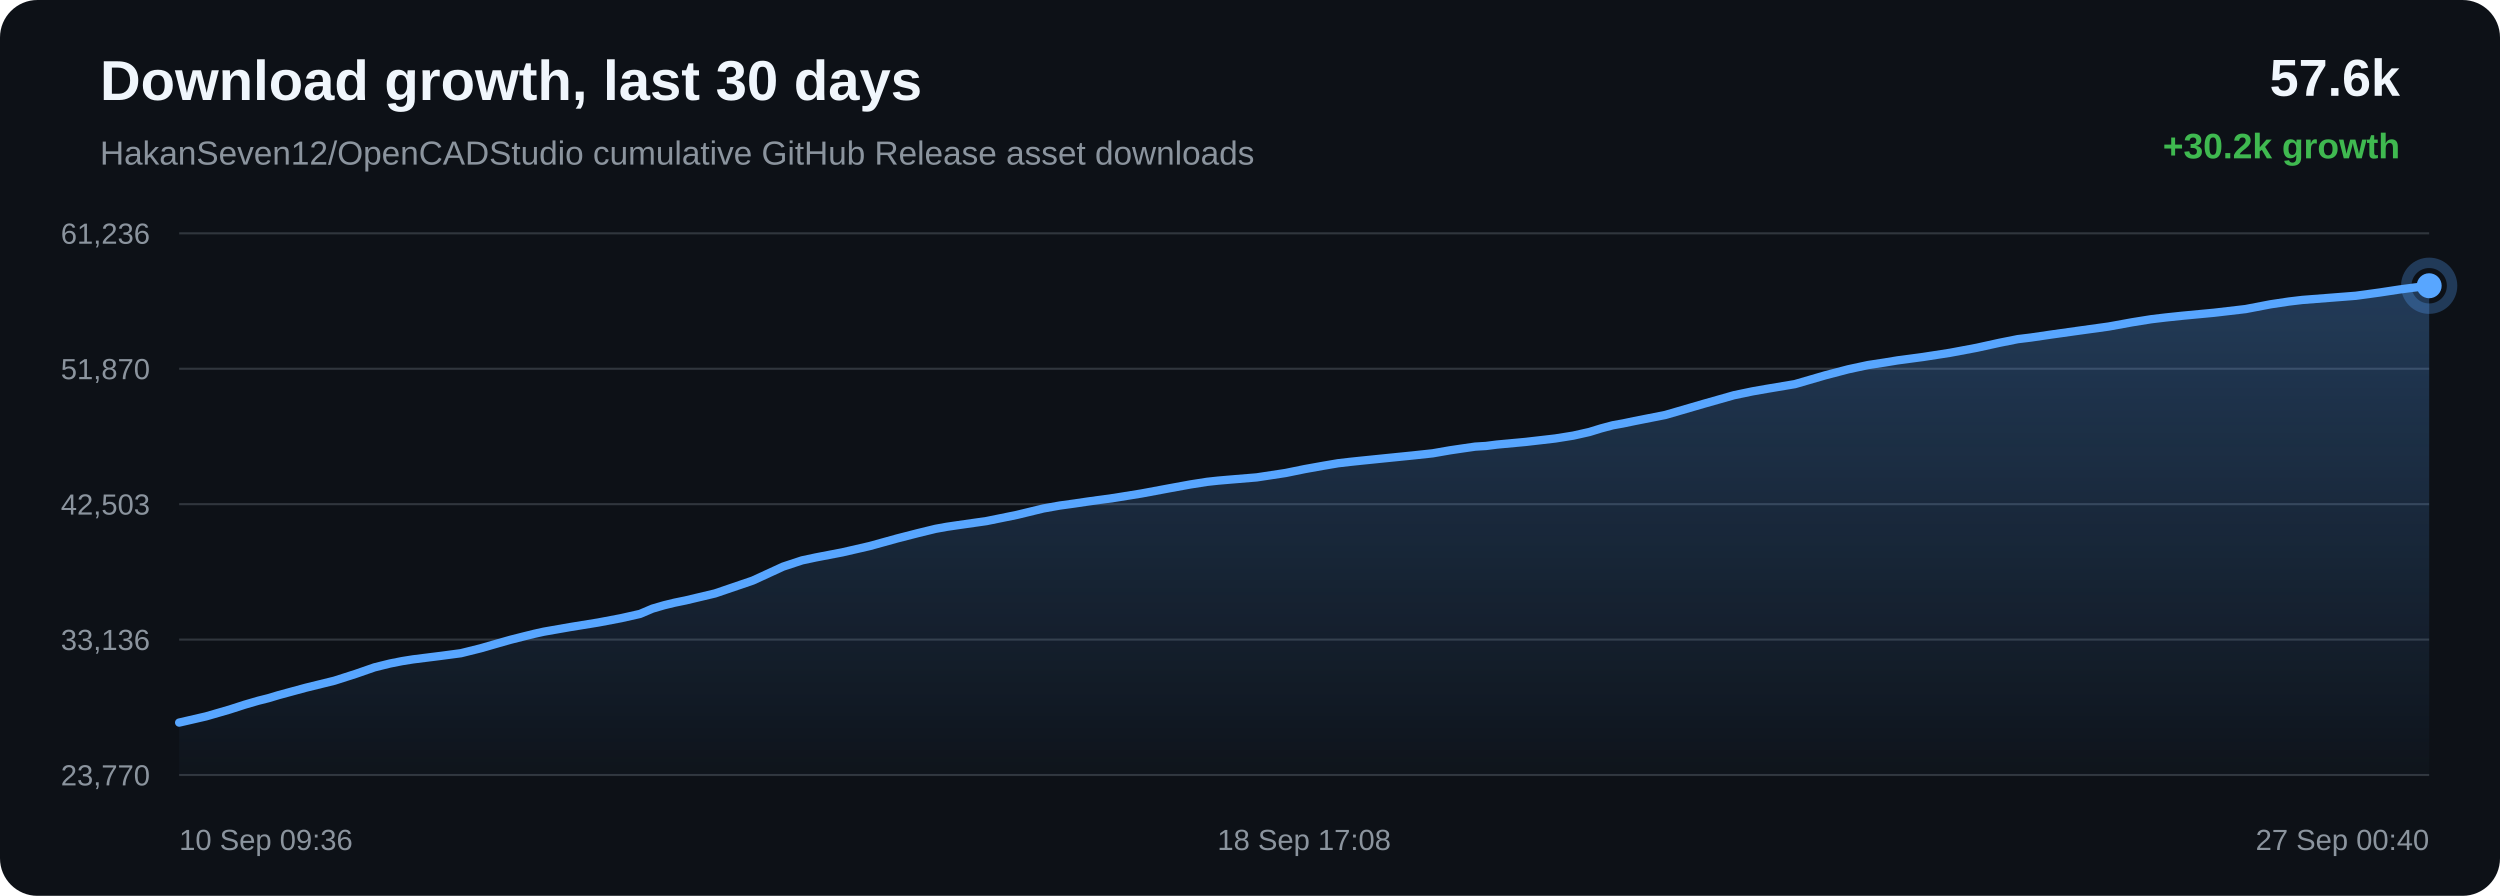
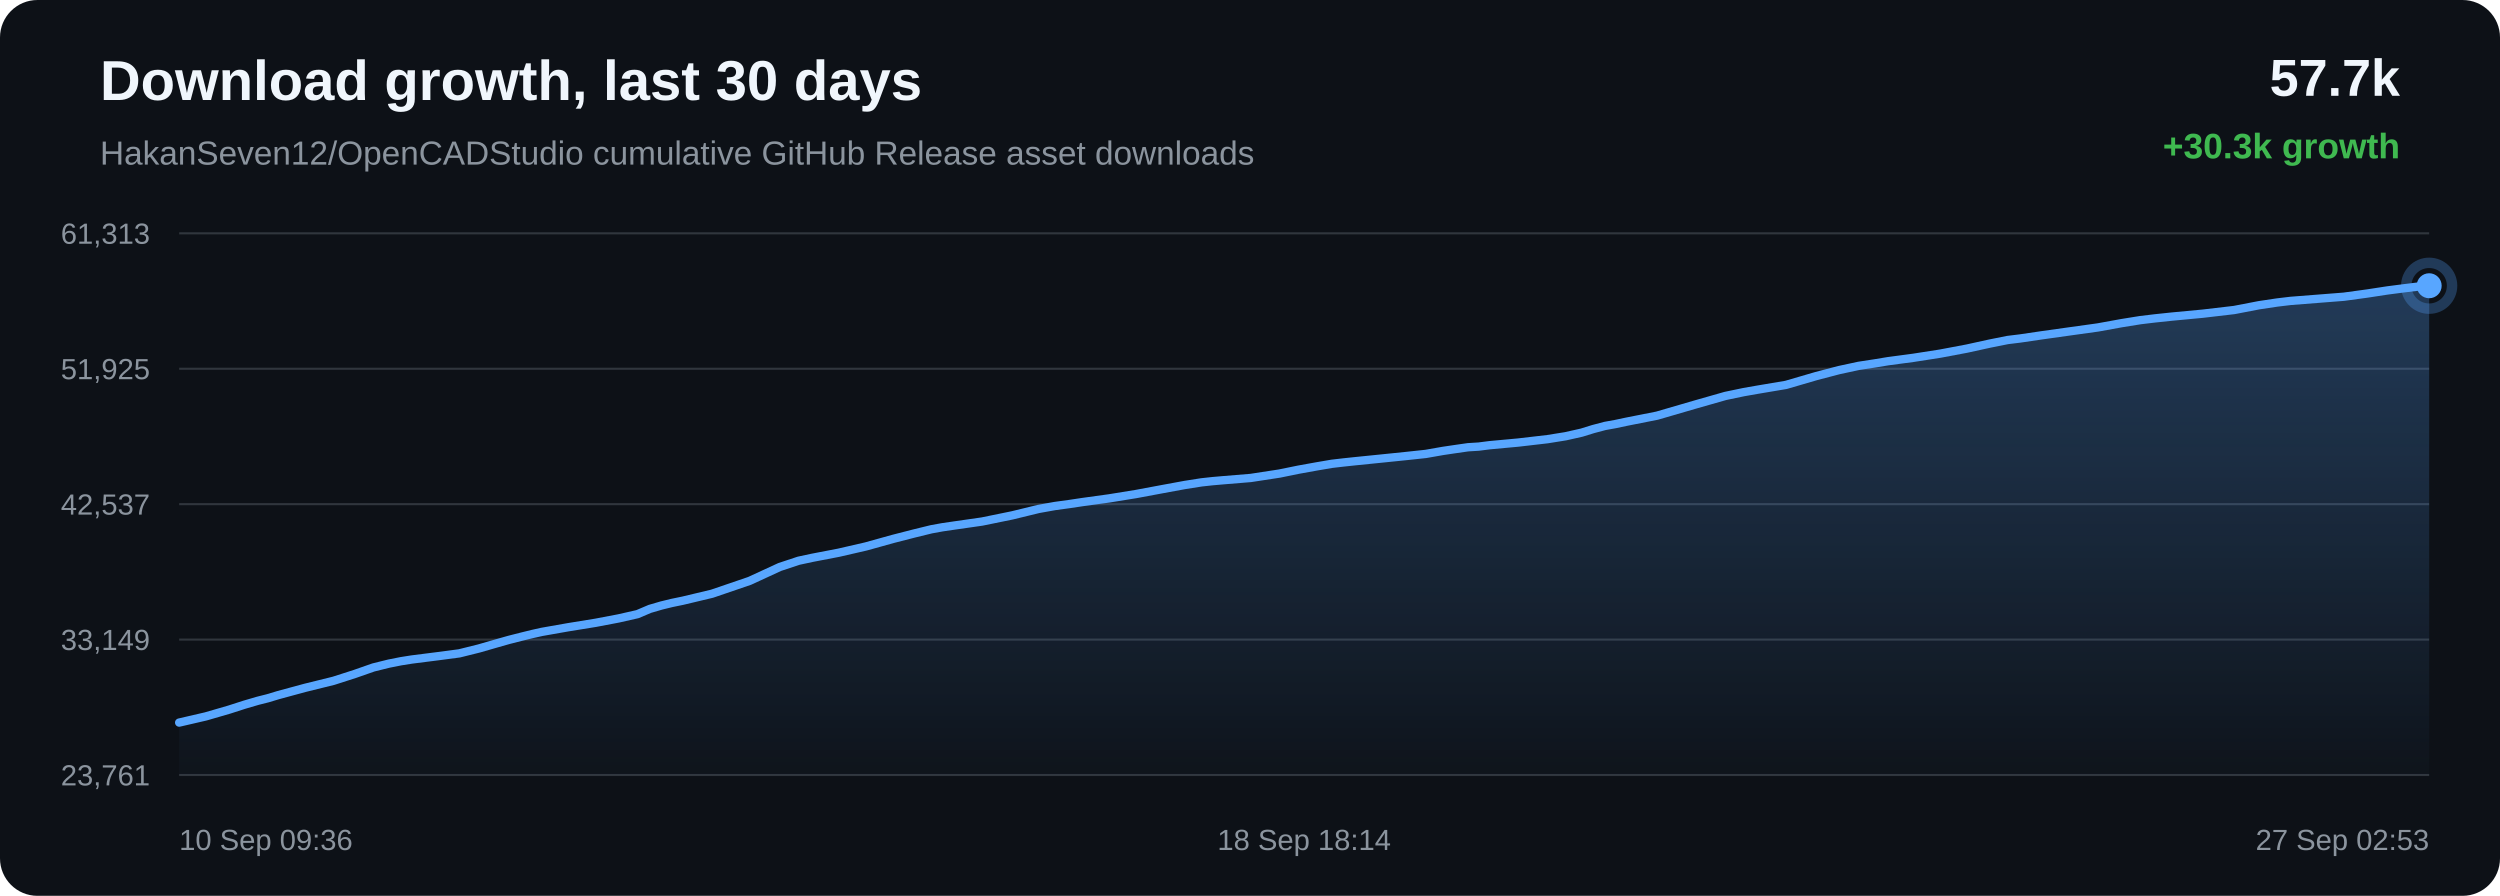
<svg xmlns="http://www.w3.org/2000/svg" width="1200" height="430" viewBox="0 0 1200 430">
  <defs>
    <linearGradient id="area" x1="0" x2="0" y1="0" y2="1">
      <stop offset="0%" stop-color="#58a6ff" stop-opacity="0.28" />
      <stop offset="100%" stop-color="#58a6ff" stop-opacity="0.02" />
    </linearGradient>
  </defs>
  <rect width="100%" height="100%" rx="18" fill="#0d1117" />
  <text x="48" y="48" fill="#f0f6fc" font-family="Arial, sans-serif" font-size="27" font-weight="700">Download growth, last 30 days</text>
  <text x="48" y="79" fill="#8b949e" font-family="Arial, sans-serif" font-size="16">HakanSeven12/OpenCADStudio cumulative GitHub Release asset downloads</text>
-   <text x="1152" y="46" text-anchor="end" fill="#f0f6fc" font-family="Arial, sans-serif" font-size="25" font-weight="700">57.6k</text>
-   <text x="1152" y="76" text-anchor="end" fill="#3fb950" font-family="Arial, sans-serif" font-size="17" font-weight="700">+30.2k growth</text>
+   <text x="1152" y="46" text-anchor="end" fill="#f0f6fc" font-family="Arial, sans-serif" font-size="25" font-weight="700">57.7k</text>
+   <text x="1152" y="76" text-anchor="end" fill="#3fb950" font-family="Arial, sans-serif" font-size="17" font-weight="700">+30.3k growth</text>
  <line x1="86" y1="112.00" x2="1166" y2="112.00" stroke="#30363d" stroke-width="1" />
  <line x1="86" y1="177.00" x2="1166" y2="177.00" stroke="#30363d" stroke-width="1" />
  <line x1="86" y1="242.00" x2="1166" y2="242.00" stroke="#30363d" stroke-width="1" />
  <line x1="86" y1="307.00" x2="1166" y2="307.00" stroke="#30363d" stroke-width="1" />
  <line x1="86" y1="372.00" x2="1166" y2="372.00" stroke="#30363d" stroke-width="1" />
-   <text x="72" y="117.00" text-anchor="end" fill="#8b949e" font-family="Arial, sans-serif" font-size="14">61,236</text>
-   <text x="72" y="182.00" text-anchor="end" fill="#8b949e" font-family="Arial, sans-serif" font-size="14">51,870</text>
-   <text x="72" y="247.00" text-anchor="end" fill="#8b949e" font-family="Arial, sans-serif" font-size="14">42,503</text>
-   <text x="72" y="312.00" text-anchor="end" fill="#8b949e" font-family="Arial, sans-serif" font-size="14">33,136</text>
-   <text x="72" y="377.00" text-anchor="end" fill="#8b949e" font-family="Arial, sans-serif" font-size="14">23,770</text>
-   <path d="M 86.00 346.84 L 98.88 343.87 L 110.20 340.59 L 117.45 338.25 L 124.02 336.34 L 128.73 335.16 L 133.73 333.66 L 146.72 330.13 L 160.52 326.74 L 170.90 323.41 L 179.75 320.33 L 187.21 318.48 L 193.03 317.33 L 198.24 316.50 L 210.68 314.94 L 221.25 313.54 L 230.74 311.18 L 239.27 308.72 L 245.18 307.05 L 251.50 305.45 L 256.52 304.21 L 261.02 303.21 L 273.57 301.01 L 287.08 298.82 L 298.11 296.73 L 307.21 294.68 L 313.19 292.14 L 318.78 290.51 L 323.80 289.29 L 329.08 288.21 L 343.22 284.85 L 361.34 278.67 L 375.89 271.98 L 384.99 268.98 L 391.60 267.57 L 404.31 265.13 L 417.49 262.10 L 430.59 258.47 L 440.72 255.87 L 449.06 253.84 L 454.42 252.87 L 459.79 252.08 L 473.51 250.12 L 488.12 247.15 L 500.83 244.06 L 508.70 242.66 L 515.75 241.69 L 522.03 240.75 L 534.83 238.99 L 547.88 236.88 L 560.86 234.46 L 571.41 232.53 L 579.45 231.27 L 584.72 230.70 L 590.05 230.24 L 603.22 229.15 L 617.12 227.03 L 626.23 225.17 L 635.10 223.58 L 642.33 222.35 L 648.03 221.69 L 653.36 221.13 L 666.06 219.84 L 677.77 218.66 L 687.71 217.59 L 695.97 216.15 L 702.07 215.25 L 708.10 214.38 L 713.24 214.07 L 718.49 213.40 L 732.30 212.12 L 746.50 210.48 L 755.14 209.10 L 762.93 207.35 L 768.47 205.64 L 774.20 204.12 L 779.11 203.24 L 784.48 202.12 L 799.37 199.18 L 818.15 193.72 L 832.33 189.70 L 841.19 187.85 L 847.96 186.66 L 861.56 184.38 L 876.20 180.13 L 887.21 177.25 L 896.67 175.22 L 904.61 174.01 L 910.84 172.98 L 923.13 171.34 L 936.03 169.34 L 948.88 166.93 L 959.88 164.51 L 968.52 162.79 L 974.67 162.04 L 985.03 160.52 L 998.50 158.63 L 1012.16 156.74 L 1023.44 154.69 L 1032.62 153.22 L 1039.47 152.40 L 1047.68 151.54 L 1062.82 150.11 L 1077.91 148.35 L 1089.86 146.06 L 1098.64 144.74 L 1105.12 143.97 L 1117.97 142.97 L 1130.80 141.97 L 1142.21 140.41 L 1151.85 138.94 L 1158.90 138.02 L 1166.00 137.16 L 1166.00 372.00 L 86.00 372.00 Z" fill="url(#area)" />
-   <path d="M 86.00 346.84 L 98.88 343.87 L 110.20 340.59 L 117.45 338.25 L 124.02 336.34 L 128.73 335.16 L 133.73 333.66 L 146.72 330.13 L 160.52 326.74 L 170.90 323.41 L 179.75 320.33 L 187.21 318.48 L 193.03 317.33 L 198.24 316.50 L 210.68 314.94 L 221.25 313.54 L 230.74 311.18 L 239.27 308.72 L 245.18 307.05 L 251.50 305.45 L 256.52 304.21 L 261.02 303.21 L 273.57 301.01 L 287.08 298.82 L 298.11 296.73 L 307.21 294.68 L 313.19 292.14 L 318.78 290.51 L 323.80 289.29 L 329.08 288.21 L 343.22 284.85 L 361.34 278.67 L 375.89 271.98 L 384.99 268.98 L 391.60 267.57 L 404.31 265.13 L 417.49 262.10 L 430.59 258.47 L 440.72 255.87 L 449.06 253.84 L 454.42 252.87 L 459.79 252.08 L 473.51 250.12 L 488.12 247.15 L 500.83 244.06 L 508.70 242.66 L 515.75 241.69 L 522.03 240.75 L 534.83 238.99 L 547.88 236.88 L 560.86 234.46 L 571.41 232.53 L 579.45 231.27 L 584.72 230.70 L 590.05 230.24 L 603.22 229.15 L 617.12 227.03 L 626.23 225.17 L 635.10 223.58 L 642.33 222.35 L 648.03 221.69 L 653.36 221.13 L 666.06 219.84 L 677.77 218.66 L 687.71 217.59 L 695.97 216.15 L 702.07 215.25 L 708.10 214.38 L 713.24 214.07 L 718.49 213.40 L 732.30 212.12 L 746.50 210.48 L 755.14 209.10 L 762.93 207.35 L 768.47 205.64 L 774.20 204.12 L 779.11 203.24 L 784.48 202.12 L 799.37 199.18 L 818.15 193.72 L 832.33 189.70 L 841.19 187.85 L 847.96 186.66 L 861.56 184.38 L 876.20 180.13 L 887.21 177.25 L 896.67 175.22 L 904.61 174.01 L 910.84 172.98 L 923.13 171.34 L 936.03 169.34 L 948.88 166.93 L 959.88 164.51 L 968.52 162.79 L 974.67 162.04 L 985.03 160.52 L 998.50 158.63 L 1012.16 156.74 L 1023.44 154.69 L 1032.62 153.22 L 1039.47 152.40 L 1047.68 151.54 L 1062.82 150.11 L 1077.91 148.35 L 1089.86 146.06 L 1098.64 144.74 L 1105.12 143.97 L 1117.97 142.97 L 1130.80 141.97 L 1142.21 140.41 L 1151.85 138.94 L 1158.90 138.02 L 1166.00 137.16" fill="none" stroke="#58a6ff" stroke-width="4" stroke-linecap="round" stroke-linejoin="round" />
+   <text x="72" y="117.00" text-anchor="end" fill="#8b949e" font-family="Arial, sans-serif" font-size="14">61,313</text>
+   <text x="72" y="182.00" text-anchor="end" fill="#8b949e" font-family="Arial, sans-serif" font-size="14">51,925</text>
+   <text x="72" y="247.00" text-anchor="end" fill="#8b949e" font-family="Arial, sans-serif" font-size="14">42,537</text>
+   <text x="72" y="312.00" text-anchor="end" fill="#8b949e" font-family="Arial, sans-serif" font-size="14">33,149</text>
+   <text x="72" y="377.00" text-anchor="end" fill="#8b949e" font-family="Arial, sans-serif" font-size="14">23,761</text>
+   <path d="M 86.00 346.84 L 98.81 343.87 L 110.06 340.60 L 117.28 338.27 L 123.81 336.36 L 128.49 335.18 L 133.47 333.68 L 146.39 330.17 L 160.11 326.78 L 170.43 323.46 L 179.23 320.38 L 186.65 318.54 L 192.44 317.39 L 197.62 316.57 L 209.99 315.00 L 220.50 313.61 L 229.94 311.26 L 238.42 308.81 L 244.30 307.14 L 250.58 305.54 L 255.58 304.31 L 260.05 303.31 L 272.53 301.11 L 285.97 298.93 L 296.94 296.84 L 305.99 294.79 L 311.94 292.26 L 317.50 290.64 L 322.49 289.42 L 327.73 288.34 L 341.80 284.98 L 359.82 278.82 L 374.29 272.15 L 383.34 269.15 L 389.91 267.74 L 402.55 265.31 L 415.66 262.29 L 428.68 258.67 L 438.76 256.08 L 447.05 254.05 L 452.39 253.08 L 457.72 252.30 L 471.37 250.34 L 485.90 247.37 L 498.54 244.29 L 506.36 242.89 L 513.37 241.93 L 519.62 240.99 L 532.35 239.23 L 545.33 237.13 L 558.24 234.72 L 568.72 232.79 L 576.73 231.53 L 581.96 230.96 L 587.26 230.50 L 600.37 229.42 L 614.18 227.30 L 623.25 225.45 L 632.06 223.86 L 639.26 222.63 L 644.93 221.97 L 650.22 221.41 L 662.85 220.13 L 674.50 218.94 L 684.38 217.88 L 692.60 216.44 L 698.66 215.54 L 704.66 214.68 L 709.77 214.37 L 715.00 213.70 L 728.73 212.43 L 742.85 210.79 L 751.44 209.41 L 759.19 207.67 L 764.70 205.96 L 770.40 204.45 L 775.28 203.57 L 780.62 202.44 L 795.42 199.51 L 814.10 194.07 L 828.20 190.05 L 837.01 188.21 L 843.75 187.03 L 857.28 184.75 L 871.83 180.50 L 882.79 177.63 L 892.19 175.61 L 900.08 174.40 L 906.28 173.37 L 918.50 171.74 L 931.33 169.74 L 944.11 167.33 L 955.05 164.93 L 963.65 163.21 L 969.76 162.46 L 980.06 160.94 L 993.46 159.06 L 1007.04 157.17 L 1018.26 155.13 L 1027.39 153.66 L 1034.21 152.84 L 1042.36 151.98 L 1057.42 150.56 L 1072.43 148.80 L 1084.31 146.51 L 1093.05 145.20 L 1099.49 144.43 L 1112.26 143.43 L 1125.02 142.43 L 1136.37 140.88 L 1145.96 139.41 L 1152.97 138.50 L 1160.03 137.63 L 1166.00 137.16 L 1166.00 372.00 L 86.00 372.00 Z" fill="url(#area)" />
+   <path d="M 86.00 346.84 L 98.81 343.87 L 110.06 340.60 L 117.28 338.27 L 123.81 336.36 L 128.49 335.18 L 133.47 333.68 L 146.39 330.17 L 160.11 326.78 L 170.43 323.46 L 179.23 320.38 L 186.65 318.54 L 192.44 317.39 L 197.62 316.57 L 209.99 315.00 L 220.50 313.61 L 229.94 311.26 L 238.42 308.81 L 244.30 307.14 L 250.58 305.54 L 255.58 304.31 L 260.05 303.31 L 272.53 301.11 L 285.97 298.93 L 296.94 296.84 L 305.99 294.79 L 311.94 292.26 L 317.50 290.64 L 322.49 289.42 L 327.73 288.34 L 341.80 284.98 L 359.82 278.82 L 374.29 272.15 L 383.34 269.15 L 389.91 267.74 L 402.55 265.31 L 415.66 262.29 L 428.68 258.67 L 438.76 256.08 L 447.05 254.05 L 452.39 253.08 L 457.72 252.30 L 471.37 250.34 L 485.90 247.37 L 498.54 244.29 L 506.36 242.89 L 513.37 241.93 L 519.62 240.99 L 532.35 239.23 L 545.33 237.13 L 558.24 234.72 L 568.72 232.79 L 576.73 231.53 L 581.96 230.96 L 587.26 230.50 L 600.37 229.42 L 614.18 227.30 L 623.25 225.45 L 632.06 223.86 L 639.26 222.63 L 644.93 221.97 L 650.22 221.41 L 662.85 220.13 L 674.50 218.94 L 684.38 217.88 L 692.60 216.44 L 698.66 215.54 L 704.66 214.68 L 709.77 214.37 L 715.00 213.70 L 728.73 212.43 L 742.85 210.79 L 751.44 209.41 L 759.19 207.67 L 764.70 205.96 L 770.40 204.45 L 775.28 203.57 L 780.62 202.44 L 795.42 199.51 L 814.10 194.07 L 828.20 190.05 L 837.01 188.21 L 843.75 187.03 L 857.28 184.75 L 871.83 180.50 L 882.79 177.63 L 892.19 175.61 L 900.08 174.40 L 906.28 173.37 L 918.50 171.74 L 931.33 169.74 L 944.11 167.33 L 955.05 164.93 L 963.65 163.21 L 969.76 162.46 L 980.06 160.94 L 993.46 159.06 L 1007.04 157.17 L 1018.26 155.13 L 1027.39 153.66 L 1034.21 152.84 L 1042.36 151.98 L 1057.42 150.56 L 1072.43 148.80 L 1084.31 146.51 L 1093.05 145.20 L 1099.49 144.43 L 1112.26 143.43 L 1125.02 142.43 L 1136.37 140.88 L 1145.96 139.41 L 1152.97 138.50 L 1160.03 137.63 L 1166.00 137.16" fill="none" stroke="#58a6ff" stroke-width="4" stroke-linecap="round" stroke-linejoin="round" />
  <circle cx="1166.00" cy="137.16" r="6" fill="#58a6ff" />
  <circle cx="1166.00" cy="137.16" r="11" fill="none" stroke="#58a6ff" stroke-opacity="0.28" stroke-width="5" />
  <text x="86.00" y="408" text-anchor="start" fill="#8b949e" font-family="Arial, sans-serif" font-size="14">10 Sep 09:36</text>
-   <text x="626.00" y="408" text-anchor="middle" fill="#8b949e" font-family="Arial, sans-serif" font-size="14">18 Sep 17:08</text>
-   <text x="1166.00" y="408" text-anchor="end" fill="#8b949e" font-family="Arial, sans-serif" font-size="14">27 Sep 00:40</text>
+   <text x="626.00" y="408" text-anchor="middle" fill="#8b949e" font-family="Arial, sans-serif" font-size="14">18 Sep 18:14</text>
+   <text x="1166.00" y="408" text-anchor="end" fill="#8b949e" font-family="Arial, sans-serif" font-size="14">27 Sep 02:53</text>
</svg>
